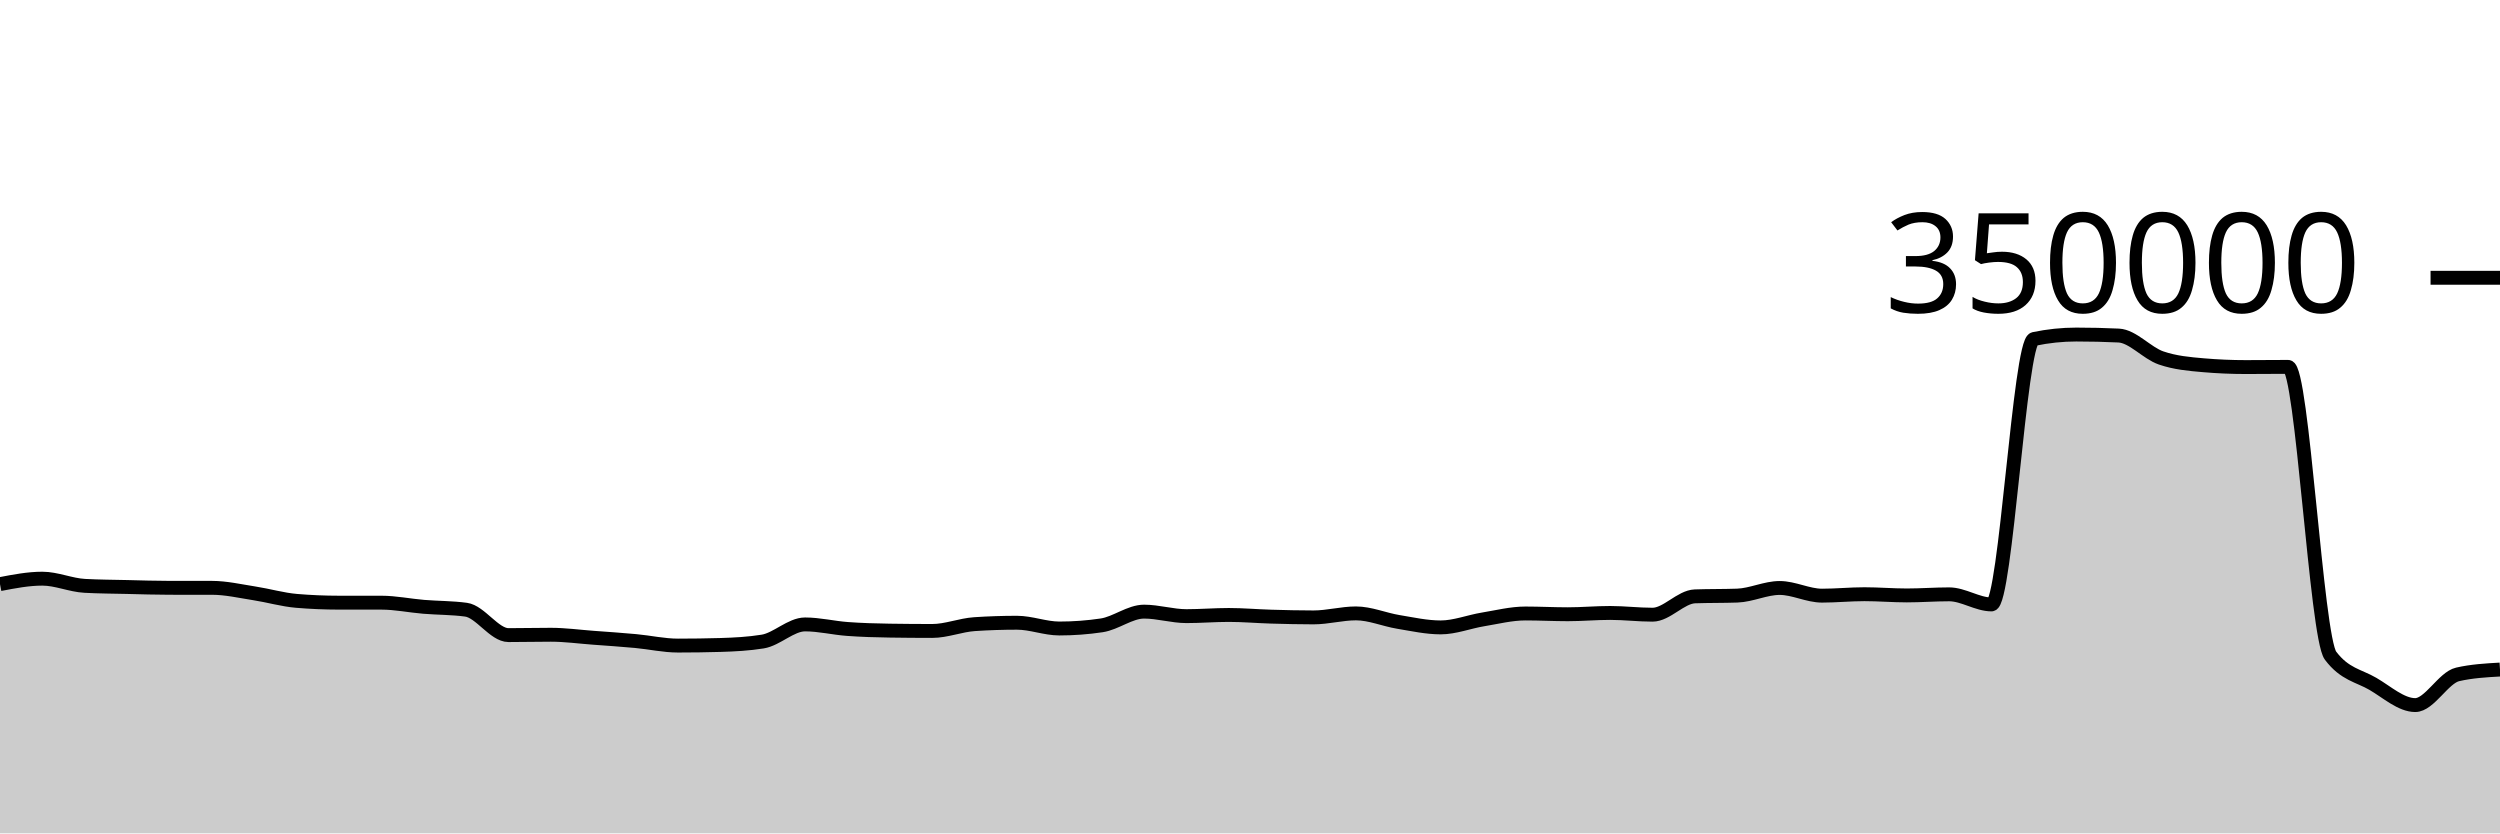
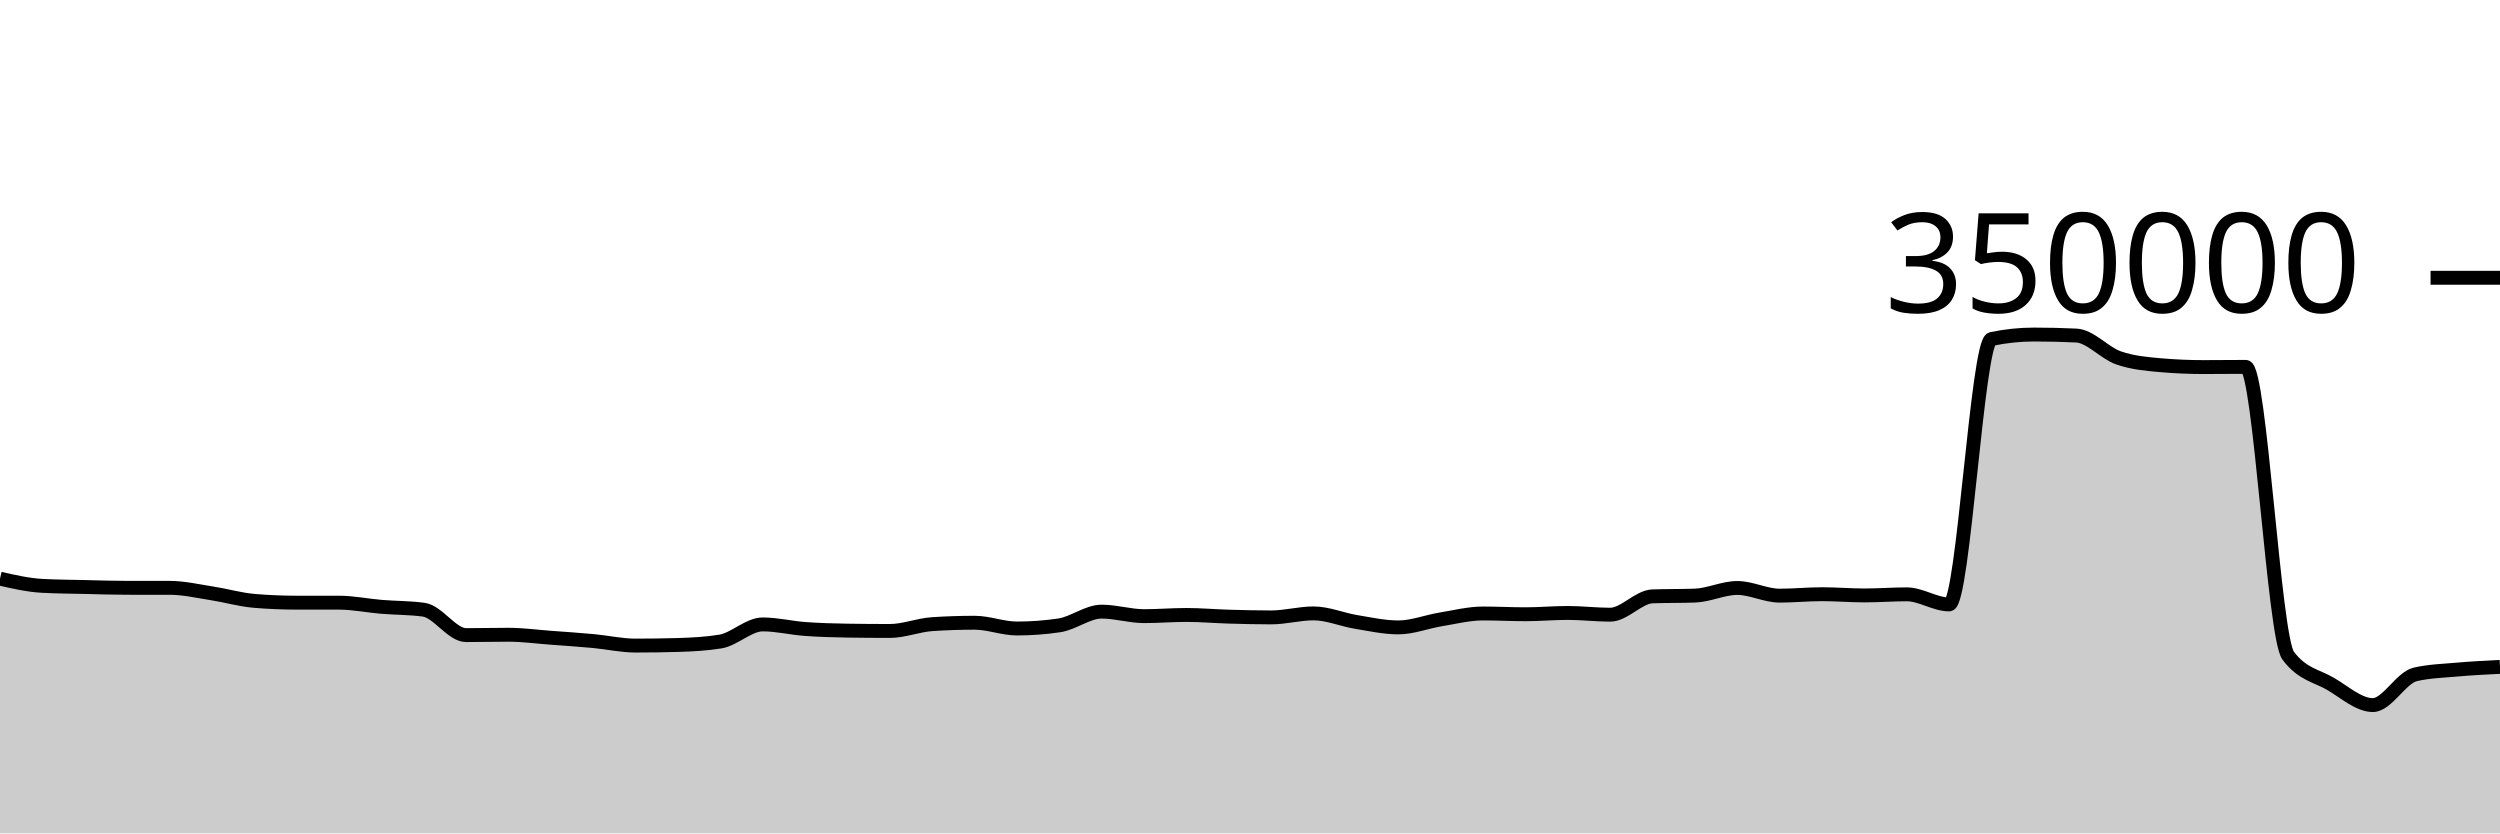
<svg xmlns="http://www.w3.org/2000/svg" viewBox="0 0 180 60">
  <g transform="translate(0,20)">
-     <path class="area" fill="rgba(0, 0, 0, 0.2)" d="M0,22.057C1.017,21.861,2.034,21.664,3.051,21.664C4.068,21.664,5.085,22.128,6.102,22.182C7.119,22.237,8.136,22.241,9.153,22.264C10.169,22.288,11.186,22.323,12.203,22.323C13.22,22.323,14.237,22.323,15.254,22.324C16.271,22.324,17.288,22.563,18.305,22.72C19.322,22.876,20.339,23.178,21.356,23.263C22.373,23.349,23.39,23.391,24.407,23.392C25.424,23.392,26.441,23.392,27.458,23.392C28.475,23.393,29.492,23.607,30.508,23.691C31.525,23.775,32.542,23.76,33.559,23.899C34.576,24.037,35.593,25.728,36.61,25.728C37.627,25.728,38.644,25.702,39.661,25.702C40.678,25.702,41.695,25.843,42.712,25.918C43.729,25.993,44.746,26.061,45.763,26.155C46.78,26.249,47.797,26.482,48.814,26.482C49.831,26.482,50.847,26.468,51.864,26.438C52.881,26.408,53.898,26.356,54.915,26.191C55.932,26.026,56.949,24.958,57.966,24.958C58.983,24.958,60,25.212,61.017,25.286C62.034,25.361,63.051,25.39,64.068,25.405C65.085,25.421,66.102,25.429,67.119,25.429C68.136,25.429,69.153,25.006,70.169,24.938C71.186,24.871,72.203,24.837,73.22,24.837C74.237,24.837,75.254,25.252,76.271,25.252C77.288,25.252,78.305,25.177,79.322,25.025C80.339,24.873,81.356,24.037,82.373,24.037C83.39,24.037,84.407,24.362,85.424,24.362C86.441,24.362,87.458,24.277,88.475,24.277C89.492,24.277,90.508,24.369,91.525,24.398C92.542,24.427,93.559,24.453,94.576,24.453C95.593,24.453,96.61,24.164,97.627,24.164C98.644,24.164,99.661,24.609,100.678,24.777C101.695,24.945,102.712,25.173,103.729,25.173C104.746,25.173,105.763,24.764,106.78,24.597C107.797,24.43,108.814,24.171,109.831,24.171C110.847,24.171,111.864,24.226,112.881,24.226C113.898,24.226,114.915,24.132,115.932,24.132C116.949,24.132,117.966,24.258,118.983,24.258C120,24.258,121.017,22.974,122.034,22.938C123.051,22.902,124.068,22.92,125.085,22.883C126.102,22.847,127.119,22.334,128.136,22.334C129.153,22.334,130.169,22.887,131.186,22.887C132.203,22.887,133.22,22.783,134.237,22.783C135.254,22.783,136.271,22.871,137.288,22.871C138.305,22.871,139.322,22.792,140.339,22.792C141.356,22.792,142.373,23.519,143.39,23.519C144.407,23.519,145.424,4.62,146.441,4.407C147.458,4.194,148.475,4.087,149.492,4.087C150.508,4.087,151.525,4.111,152.542,4.159C153.559,4.207,154.576,5.421,155.593,5.771C156.61,6.122,157.627,6.209,158.644,6.297C159.661,6.385,160.678,6.429,161.695,6.429C162.712,6.429,163.729,6.415,164.746,6.415C165.763,6.415,166.78,25.85,167.797,27.205C168.814,28.56,169.831,28.644,170.847,29.237C171.864,29.831,172.881,30.766,173.898,30.766C174.915,30.766,175.932,28.788,176.949,28.556C177.966,28.323,178.983,28.265,180,28.207L180,40C178.983,40,177.966,40,176.949,40C175.932,40,174.915,40,173.898,40C172.881,40,171.864,40,170.847,40C169.831,40,168.814,40,167.797,40C166.78,40,165.763,40,164.746,40C163.729,40,162.712,40,161.695,40C160.678,40,159.661,40,158.644,40C157.627,40,156.61,40,155.593,40C154.576,40,153.559,40,152.542,40C151.525,40,150.508,40,149.492,40C148.475,40,147.458,40,146.441,40C145.424,40,144.407,40,143.39,40C142.373,40,141.356,40,140.339,40C139.322,40,138.305,40,137.288,40C136.271,40,135.254,40,134.237,40C133.22,40,132.203,40,131.186,40C130.169,40,129.153,40,128.136,40C127.119,40,126.102,40,125.085,40C124.068,40,123.051,40,122.034,40C121.017,40,120,40,118.983,40C117.966,40,116.949,40,115.932,40C114.915,40,113.898,40,112.881,40C111.864,40,110.847,40,109.831,40C108.814,40,107.797,40,106.78,40C105.763,40,104.746,40,103.729,40C102.712,40,101.695,40,100.678,40C99.661,40,98.644,40,97.627,40C96.61,40,95.593,40,94.576,40C93.559,40,92.542,40,91.525,40C90.508,40,89.492,40,88.475,40C87.458,40,86.441,40,85.424,40C84.407,40,83.39,40,82.373,40C81.356,40,80.339,40,79.322,40C78.305,40,77.288,40,76.271,40C75.254,40,74.237,40,73.22,40C72.203,40,71.186,40,70.169,40C69.153,40,68.136,40,67.119,40C66.102,40,65.085,40,64.068,40C63.051,40,62.034,40,61.017,40C60,40,58.983,40,57.966,40C56.949,40,55.932,40,54.915,40C53.898,40,52.881,40,51.864,40C50.847,40,49.831,40,48.814,40C47.797,40,46.78,40,45.763,40C44.746,40,43.729,40,42.712,40C41.695,40,40.678,40,39.661,40C38.644,40,37.627,40,36.61,40C35.593,40,34.576,40,33.559,40C32.542,40,31.525,40,30.508,40C29.492,40,28.475,40,27.458,40C26.441,40,25.424,40,24.407,40C23.39,40,22.373,40,21.356,40C20.339,40,19.322,40,18.305,40C17.288,40,16.271,40,15.254,40C14.237,40,13.22,40,12.203,40C11.186,40,10.169,40,9.153,40C8.136,40,7.119,40,6.102,40C5.085,40,4.068,40,3.051,40C2.034,40,1.017,40,0,40Z" />
-     <path class="line" stroke="black" fill="none" d="M0,22.057C1.017,21.861,2.034,21.664,3.051,21.664C4.068,21.664,5.085,22.128,6.102,22.182C7.119,22.237,8.136,22.241,9.153,22.264C10.169,22.288,11.186,22.323,12.203,22.323C13.22,22.323,14.237,22.323,15.254,22.324C16.271,22.324,17.288,22.563,18.305,22.72C19.322,22.876,20.339,23.178,21.356,23.263C22.373,23.349,23.39,23.391,24.407,23.392C25.424,23.392,26.441,23.392,27.458,23.392C28.475,23.393,29.492,23.607,30.508,23.691C31.525,23.775,32.542,23.76,33.559,23.899C34.576,24.037,35.593,25.728,36.61,25.728C37.627,25.728,38.644,25.702,39.661,25.702C40.678,25.702,41.695,25.843,42.712,25.918C43.729,25.993,44.746,26.061,45.763,26.155C46.78,26.249,47.797,26.482,48.814,26.482C49.831,26.482,50.847,26.468,51.864,26.438C52.881,26.408,53.898,26.356,54.915,26.191C55.932,26.026,56.949,24.958,57.966,24.958C58.983,24.958,60,25.212,61.017,25.286C62.034,25.361,63.051,25.39,64.068,25.405C65.085,25.421,66.102,25.429,67.119,25.429C68.136,25.429,69.153,25.006,70.169,24.938C71.186,24.871,72.203,24.837,73.22,24.837C74.237,24.837,75.254,25.252,76.271,25.252C77.288,25.252,78.305,25.177,79.322,25.025C80.339,24.873,81.356,24.037,82.373,24.037C83.39,24.037,84.407,24.362,85.424,24.362C86.441,24.362,87.458,24.277,88.475,24.277C89.492,24.277,90.508,24.369,91.525,24.398C92.542,24.427,93.559,24.453,94.576,24.453C95.593,24.453,96.61,24.164,97.627,24.164C98.644,24.164,99.661,24.609,100.678,24.777C101.695,24.945,102.712,25.173,103.729,25.173C104.746,25.173,105.763,24.764,106.78,24.597C107.797,24.43,108.814,24.171,109.831,24.171C110.847,24.171,111.864,24.226,112.881,24.226C113.898,24.226,114.915,24.132,115.932,24.132C116.949,24.132,117.966,24.258,118.983,24.258C120,24.258,121.017,22.974,122.034,22.938C123.051,22.902,124.068,22.92,125.085,22.883C126.102,22.847,127.119,22.334,128.136,22.334C129.153,22.334,130.169,22.887,131.186,22.887C132.203,22.887,133.22,22.783,134.237,22.783C135.254,22.783,136.271,22.871,137.288,22.871C138.305,22.871,139.322,22.792,140.339,22.792C141.356,22.792,142.373,23.519,143.39,23.519C144.407,23.519,145.424,4.62,146.441,4.407C147.458,4.194,148.475,4.087,149.492,4.087C150.508,4.087,151.525,4.111,152.542,4.159C153.559,4.207,154.576,5.421,155.593,5.771C156.61,6.122,157.627,6.209,158.644,6.297C159.661,6.385,160.678,6.429,161.695,6.429C162.712,6.429,163.729,6.415,164.746,6.415C165.763,6.415,166.78,25.85,167.797,27.205C168.814,28.56,169.831,28.644,170.847,29.237C171.864,29.831,172.881,30.766,173.898,30.766C174.915,30.766,175.932,28.788,176.949,28.556C177.966,28.323,178.983,28.265,180,28.207" />
+     <path class="area" fill="rgba(0, 0, 0, 0.2)" d="M0,21.664C1.017,21.896,2.034,22.128,3.051,22.182C4.068,22.237,5.085,22.241,6.102,22.264C7.119,22.288,8.136,22.323,9.153,22.323C10.169,22.323,11.186,22.323,12.203,22.324C13.22,22.324,14.237,22.563,15.254,22.72C16.271,22.876,17.288,23.178,18.305,23.263C19.322,23.349,20.339,23.391,21.356,23.392C22.373,23.392,23.39,23.392,24.407,23.392C25.424,23.393,26.441,23.607,27.458,23.691C28.475,23.775,29.492,23.76,30.508,23.899C31.525,24.037,32.542,25.728,33.559,25.728C34.576,25.728,35.593,25.702,36.61,25.702C37.627,25.702,38.644,25.843,39.661,25.918C40.678,25.993,41.695,26.061,42.712,26.155C43.729,26.249,44.746,26.482,45.763,26.482C46.78,26.482,47.797,26.468,48.814,26.438C49.831,26.408,50.847,26.356,51.864,26.191C52.881,26.026,53.898,24.958,54.915,24.958C55.932,24.958,56.949,25.212,57.966,25.286C58.983,25.361,60,25.39,61.017,25.405C62.034,25.421,63.051,25.429,64.068,25.429C65.085,25.429,66.102,25.006,67.119,24.938C68.136,24.871,69.153,24.837,70.169,24.837C71.186,24.837,72.203,25.252,73.22,25.252C74.237,25.252,75.254,25.177,76.271,25.025C77.288,24.873,78.305,24.037,79.322,24.037C80.339,24.037,81.356,24.362,82.373,24.362C83.39,24.362,84.407,24.277,85.424,24.277C86.441,24.277,87.458,24.369,88.475,24.398C89.492,24.427,90.508,24.453,91.525,24.453C92.542,24.453,93.559,24.164,94.576,24.164C95.593,24.164,96.61,24.609,97.627,24.777C98.644,24.945,99.661,25.173,100.678,25.173C101.695,25.173,102.712,24.764,103.729,24.597C104.746,24.43,105.763,24.171,106.78,24.171C107.797,24.171,108.814,24.226,109.831,24.226C110.847,24.226,111.864,24.132,112.881,24.132C113.898,24.132,114.915,24.258,115.932,24.258C116.949,24.258,117.966,22.974,118.983,22.938C120,22.902,121.017,22.92,122.034,22.883C123.051,22.847,124.068,22.334,125.085,22.334C126.102,22.334,127.119,22.887,128.136,22.887C129.153,22.887,130.169,22.783,131.186,22.783C132.203,22.783,133.22,22.871,134.237,22.871C135.254,22.871,136.271,22.792,137.288,22.792C138.305,22.792,139.322,23.519,140.339,23.519C141.356,23.519,142.373,4.62,143.39,4.407C144.407,4.194,145.424,4.087,146.441,4.087C147.458,4.087,148.475,4.111,149.492,4.159C150.508,4.207,151.525,5.421,152.542,5.771C153.559,6.122,154.576,6.209,155.593,6.297C156.61,6.385,157.627,6.429,158.644,6.429C159.661,6.429,160.678,6.415,161.695,6.415C162.712,6.415,163.729,25.85,164.746,27.205C165.763,28.56,166.78,28.644,167.797,29.237C168.814,29.831,169.831,30.766,170.847,30.766C171.864,30.766,172.881,28.788,173.898,28.556C174.915,28.323,175.932,28.297,176.949,28.207C177.966,28.117,178.983,28.066,180,28.015L180,40C178.983,40,177.966,40,176.949,40C175.932,40,174.915,40,173.898,40C172.881,40,171.864,40,170.847,40C169.831,40,168.814,40,167.797,40C166.78,40,165.763,40,164.746,40C163.729,40,162.712,40,161.695,40C160.678,40,159.661,40,158.644,40C157.627,40,156.61,40,155.593,40C154.576,40,153.559,40,152.542,40C151.525,40,150.508,40,149.492,40C148.475,40,147.458,40,146.441,40C145.424,40,144.407,40,143.39,40C142.373,40,141.356,40,140.339,40C139.322,40,138.305,40,137.288,40C136.271,40,135.254,40,134.237,40C133.22,40,132.203,40,131.186,40C130.169,40,129.153,40,128.136,40C127.119,40,126.102,40,125.085,40C124.068,40,123.051,40,122.034,40C121.017,40,120,40,118.983,40C117.966,40,116.949,40,115.932,40C114.915,40,113.898,40,112.881,40C111.864,40,110.847,40,109.831,40C108.814,40,107.797,40,106.78,40C105.763,40,104.746,40,103.729,40C102.712,40,101.695,40,100.678,40C99.661,40,98.644,40,97.627,40C96.61,40,95.593,40,94.576,40C93.559,40,92.542,40,91.525,40C90.508,40,89.492,40,88.475,40C87.458,40,86.441,40,85.424,40C84.407,40,83.39,40,82.373,40C81.356,40,80.339,40,79.322,40C78.305,40,77.288,40,76.271,40C75.254,40,74.237,40,73.22,40C72.203,40,71.186,40,70.169,40C69.153,40,68.136,40,67.119,40C66.102,40,65.085,40,64.068,40C63.051,40,62.034,40,61.017,40C60,40,58.983,40,57.966,40C56.949,40,55.932,40,54.915,40C53.898,40,52.881,40,51.864,40C50.847,40,49.831,40,48.814,40C47.797,40,46.78,40,45.763,40C44.746,40,43.729,40,42.712,40C41.695,40,40.678,40,39.661,40C38.644,40,37.627,40,36.61,40C35.593,40,34.576,40,33.559,40C32.542,40,31.525,40,30.508,40C29.492,40,28.475,40,27.458,40C26.441,40,25.424,40,24.407,40C23.39,40,22.373,40,21.356,40C20.339,40,19.322,40,18.305,40C17.288,40,16.271,40,15.254,40C14.237,40,13.22,40,12.203,40C11.186,40,10.169,40,9.153,40C8.136,40,7.119,40,6.102,40C5.085,40,4.068,40,3.051,40C2.034,40,1.017,40,0,40Z" />
+     <path class="line" stroke="black" fill="none" d="M0,21.664C1.017,21.896,2.034,22.128,3.051,22.182C4.068,22.237,5.085,22.241,6.102,22.264C7.119,22.288,8.136,22.323,9.153,22.323C10.169,22.323,11.186,22.323,12.203,22.324C13.22,22.324,14.237,22.563,15.254,22.72C16.271,22.876,17.288,23.178,18.305,23.263C19.322,23.349,20.339,23.391,21.356,23.392C22.373,23.392,23.39,23.392,24.407,23.392C25.424,23.393,26.441,23.607,27.458,23.691C28.475,23.775,29.492,23.76,30.508,23.899C31.525,24.037,32.542,25.728,33.559,25.728C34.576,25.728,35.593,25.702,36.61,25.702C37.627,25.702,38.644,25.843,39.661,25.918C40.678,25.993,41.695,26.061,42.712,26.155C43.729,26.249,44.746,26.482,45.763,26.482C46.78,26.482,47.797,26.468,48.814,26.438C49.831,26.408,50.847,26.356,51.864,26.191C52.881,26.026,53.898,24.958,54.915,24.958C55.932,24.958,56.949,25.212,57.966,25.286C58.983,25.361,60,25.39,61.017,25.405C62.034,25.421,63.051,25.429,64.068,25.429C65.085,25.429,66.102,25.006,67.119,24.938C68.136,24.871,69.153,24.837,70.169,24.837C71.186,24.837,72.203,25.252,73.22,25.252C74.237,25.252,75.254,25.177,76.271,25.025C77.288,24.873,78.305,24.037,79.322,24.037C80.339,24.037,81.356,24.362,82.373,24.362C83.39,24.362,84.407,24.277,85.424,24.277C86.441,24.277,87.458,24.369,88.475,24.398C89.492,24.427,90.508,24.453,91.525,24.453C92.542,24.453,93.559,24.164,94.576,24.164C95.593,24.164,96.61,24.609,97.627,24.777C98.644,24.945,99.661,25.173,100.678,25.173C101.695,25.173,102.712,24.764,103.729,24.597C104.746,24.43,105.763,24.171,106.78,24.171C107.797,24.171,108.814,24.226,109.831,24.226C110.847,24.226,111.864,24.132,112.881,24.132C113.898,24.132,114.915,24.258,115.932,24.258C116.949,24.258,117.966,22.974,118.983,22.938C120,22.902,121.017,22.92,122.034,22.883C123.051,22.847,124.068,22.334,125.085,22.334C126.102,22.334,127.119,22.887,128.136,22.887C129.153,22.887,130.169,22.783,131.186,22.783C132.203,22.783,133.22,22.871,134.237,22.871C135.254,22.871,136.271,22.792,137.288,22.792C138.305,22.792,139.322,23.519,140.339,23.519C141.356,23.519,142.373,4.62,143.39,4.407C144.407,4.194,145.424,4.087,146.441,4.087C147.458,4.087,148.475,4.111,149.492,4.159C150.508,4.207,151.525,5.421,152.542,5.771C153.559,6.122,154.576,6.209,155.593,6.297C156.61,6.385,157.627,6.429,158.644,6.429C159.661,6.429,160.678,6.415,161.695,6.415C162.712,6.415,163.729,25.85,164.746,27.205C165.763,28.56,166.78,28.644,167.797,29.237C168.814,29.831,169.831,30.766,170.847,30.766C171.864,30.766,172.881,28.788,173.898,28.556C174.915,28.323,175.932,28.297,176.949,28.207C177.966,28.117,178.983,28.066,180,28.015" />
    <path class="axis-ceiling" stroke-width="1" stroke="black" fill="none" d="M175,0L180,0" />
    <text class="axis-ceiling-label" font-family="sans-serif" text-anchor="end" font-size="10px" x="170" y="2.5">350000</text>
  </g>
</svg>
